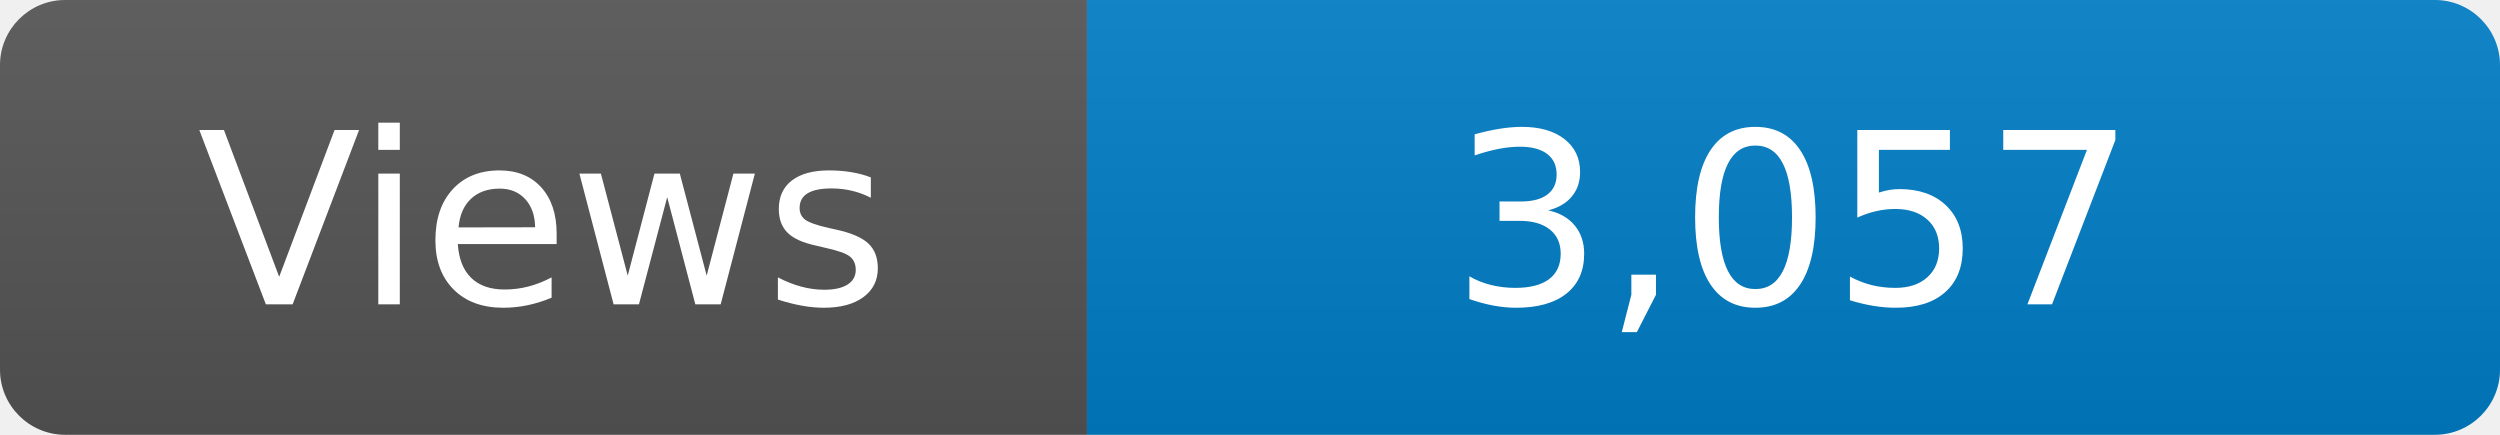
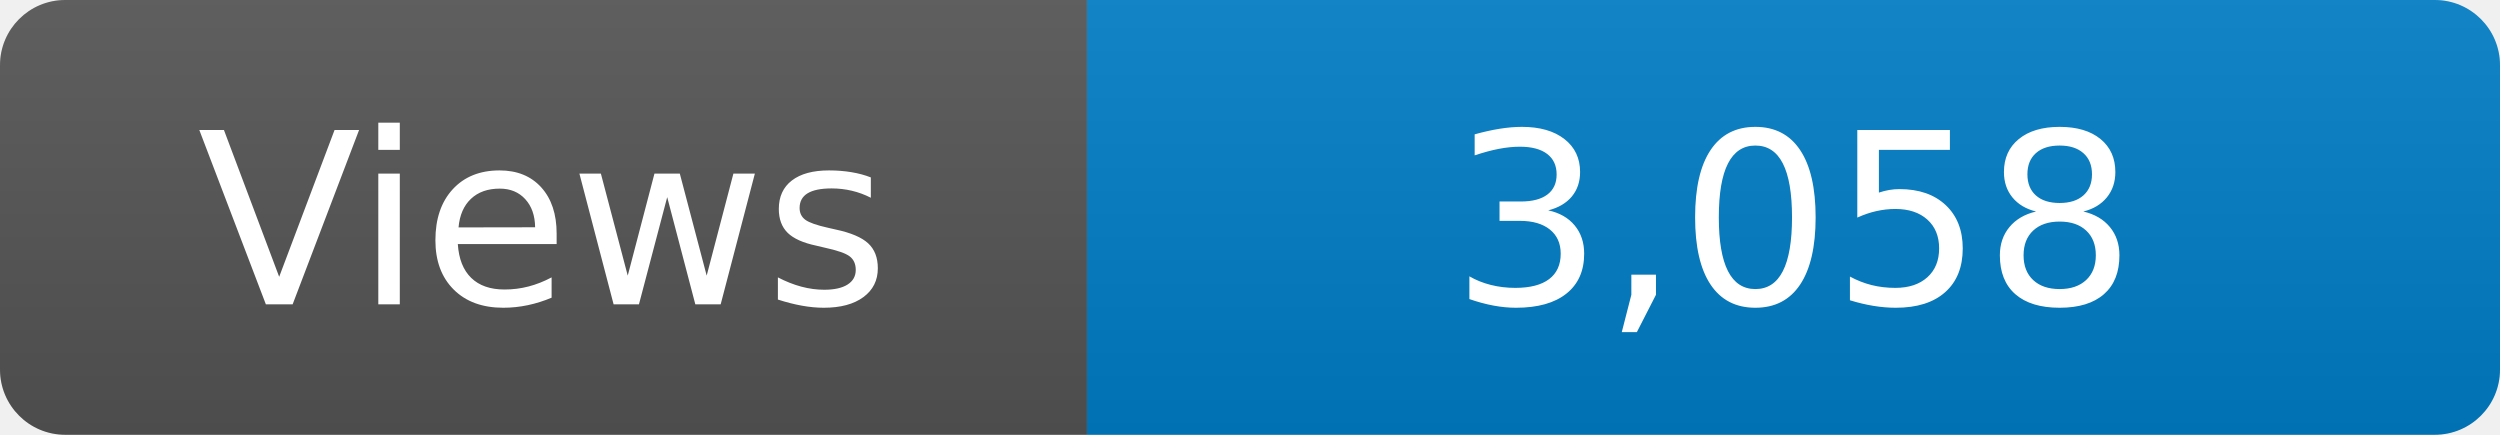
<svg xmlns="http://www.w3.org/2000/svg" width="115" height="20" role="img" aria-label="Maintained?: yes">
  <linearGradient id="s" x2="0" y2="100%">
    <stop offset="0" stop-color="#bbb" stop-opacity=".1" />
    <stop offset="1" stop-opacity=".1" />
  </linearGradient>
  <clipPath id="r">
    <rect width="115" height="20" rx="3" fill="#fff" />
  </clipPath>
  <g clip-path="url(#r)">
    <rect width="50" height="20" fill="#555" />
    <rect x="50" width="160" height="20" fill="#007ec6" />
    <rect width="115" height="20" fill="url(#s)" />
  </g>
  <g fill="#fff" text-anchor="middle" font-family="Verdana,Geneva,DejaVu Sans,sans-serif" font-size="110">
    <text x="250" y="140" transform="scale(.1)" fill="#fff">Views</text>
-     <text x="825" y="140" transform="scale(.1)" fill="#fff">3,057</text>
+     <text x="825" y="140" transform="scale(.1)" fill="#fff">3,058</text>
  </g>
</svg>
